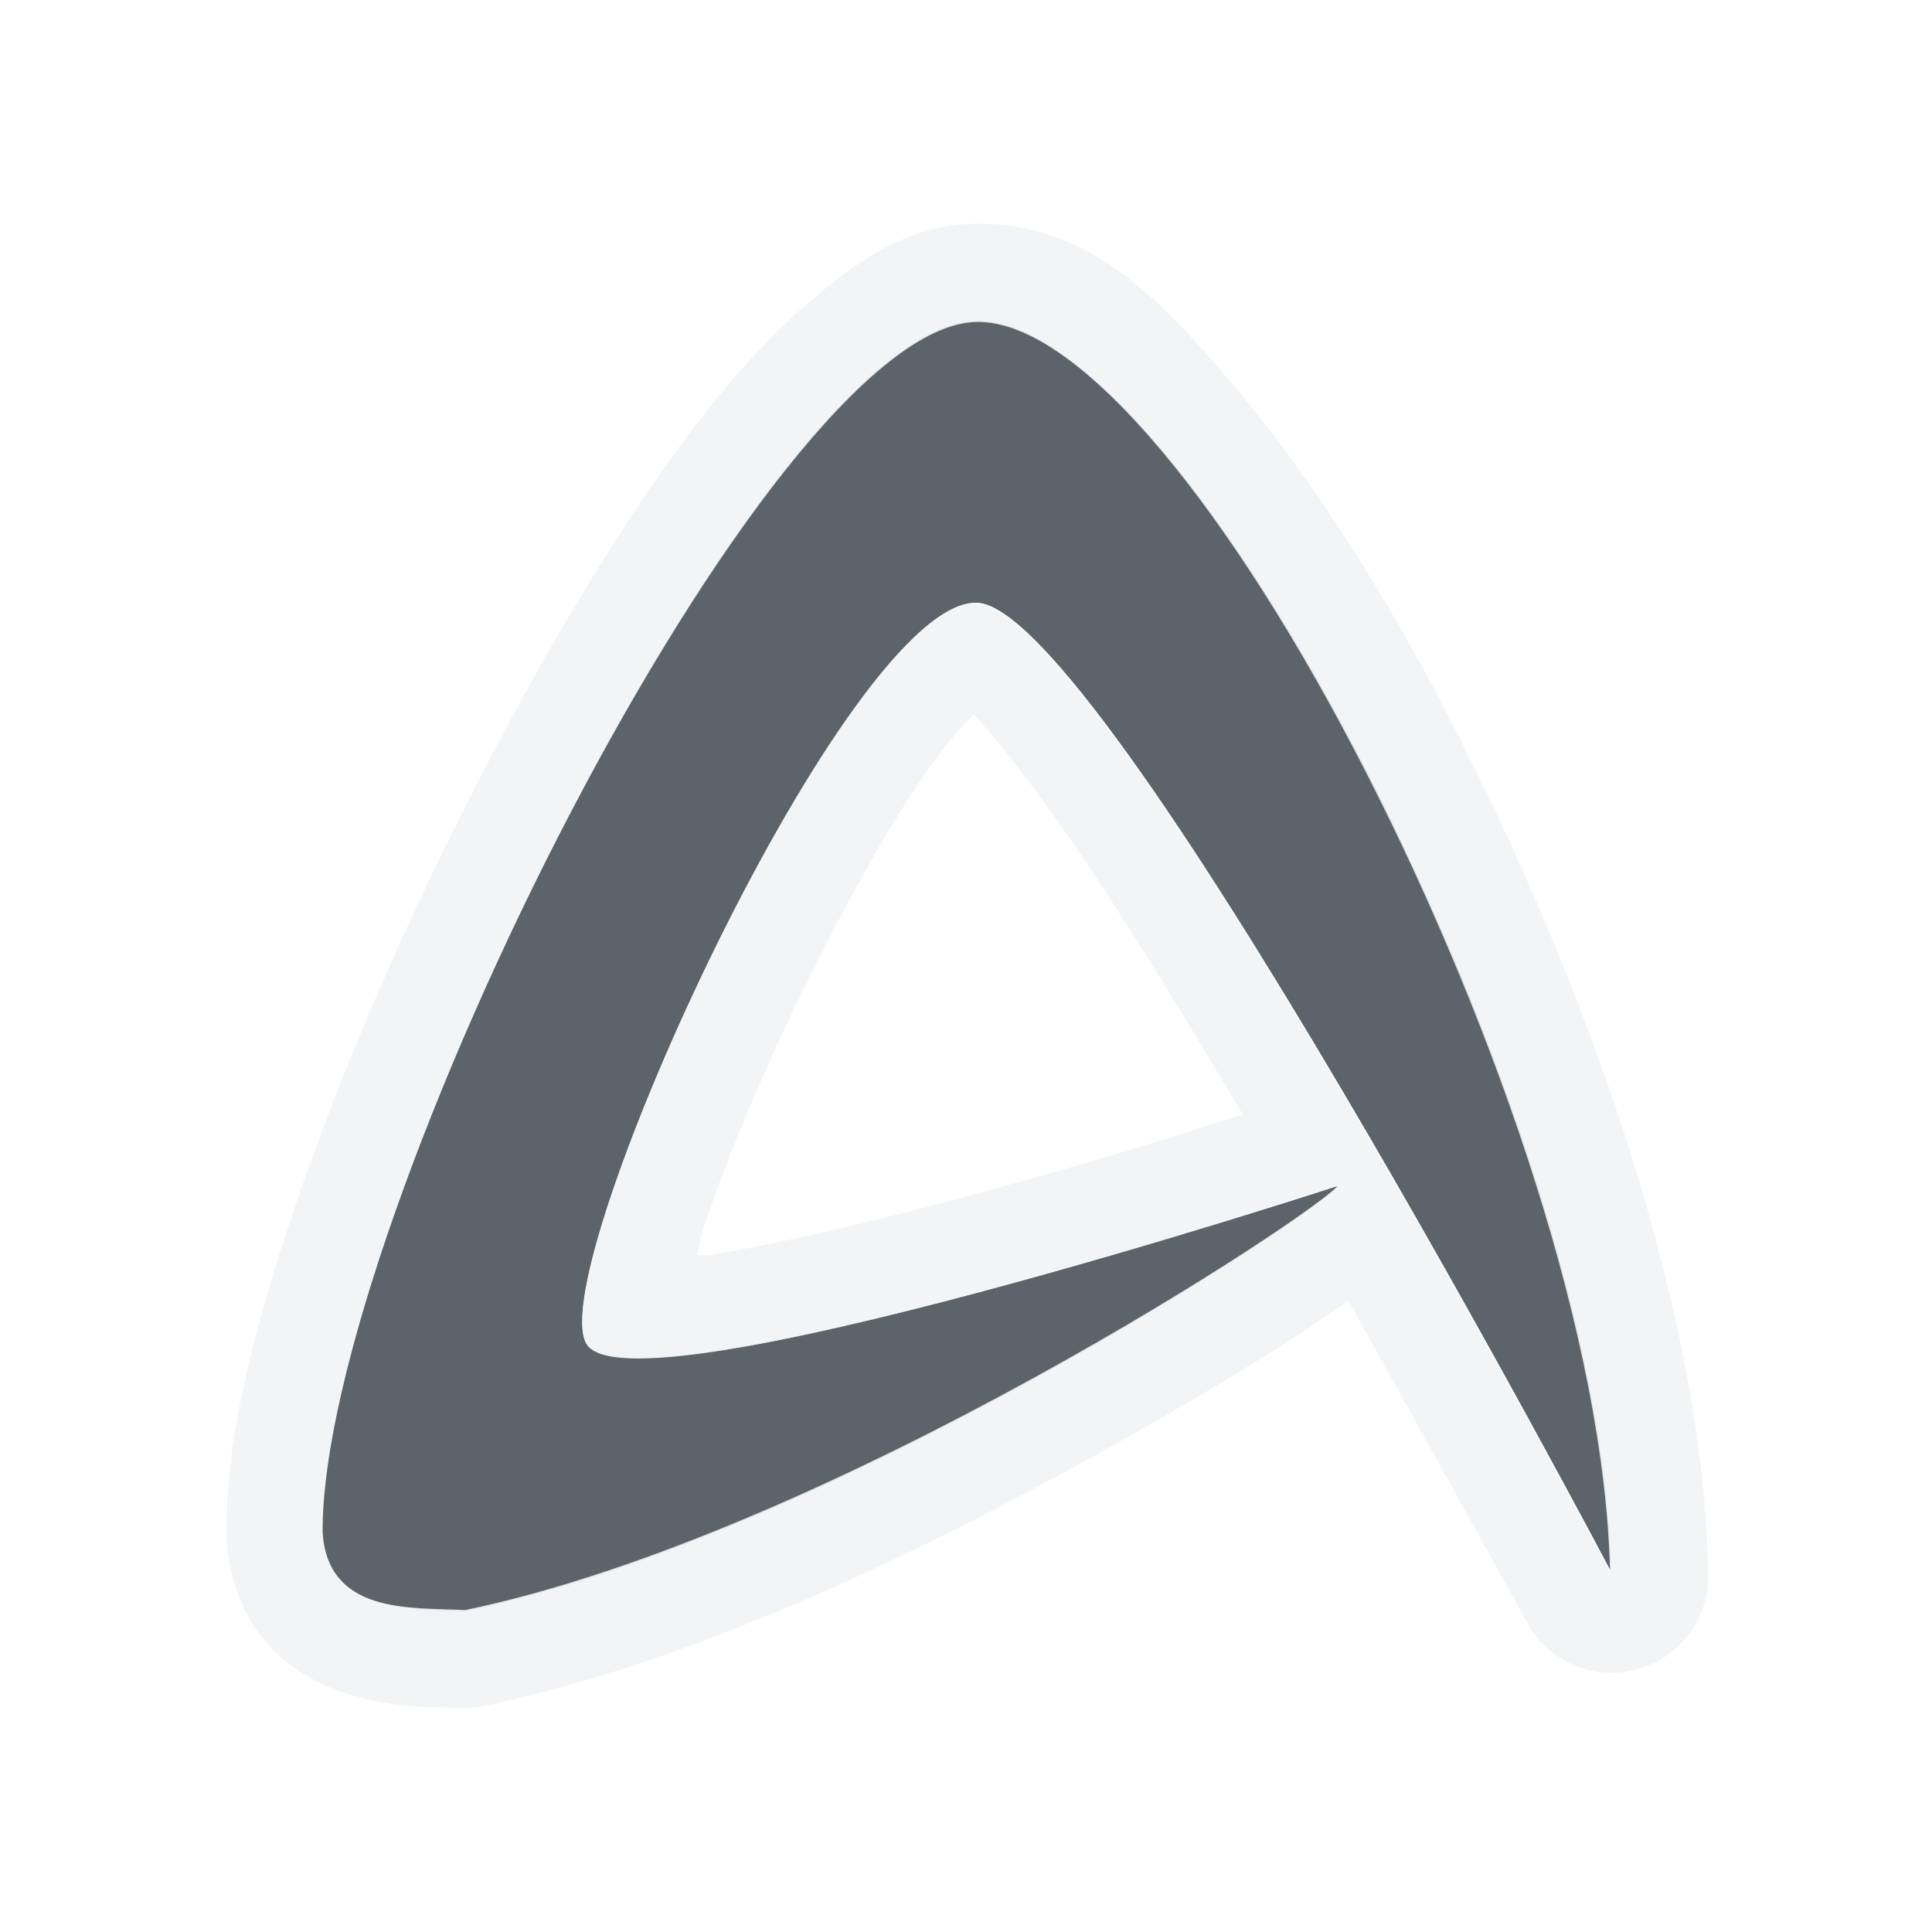
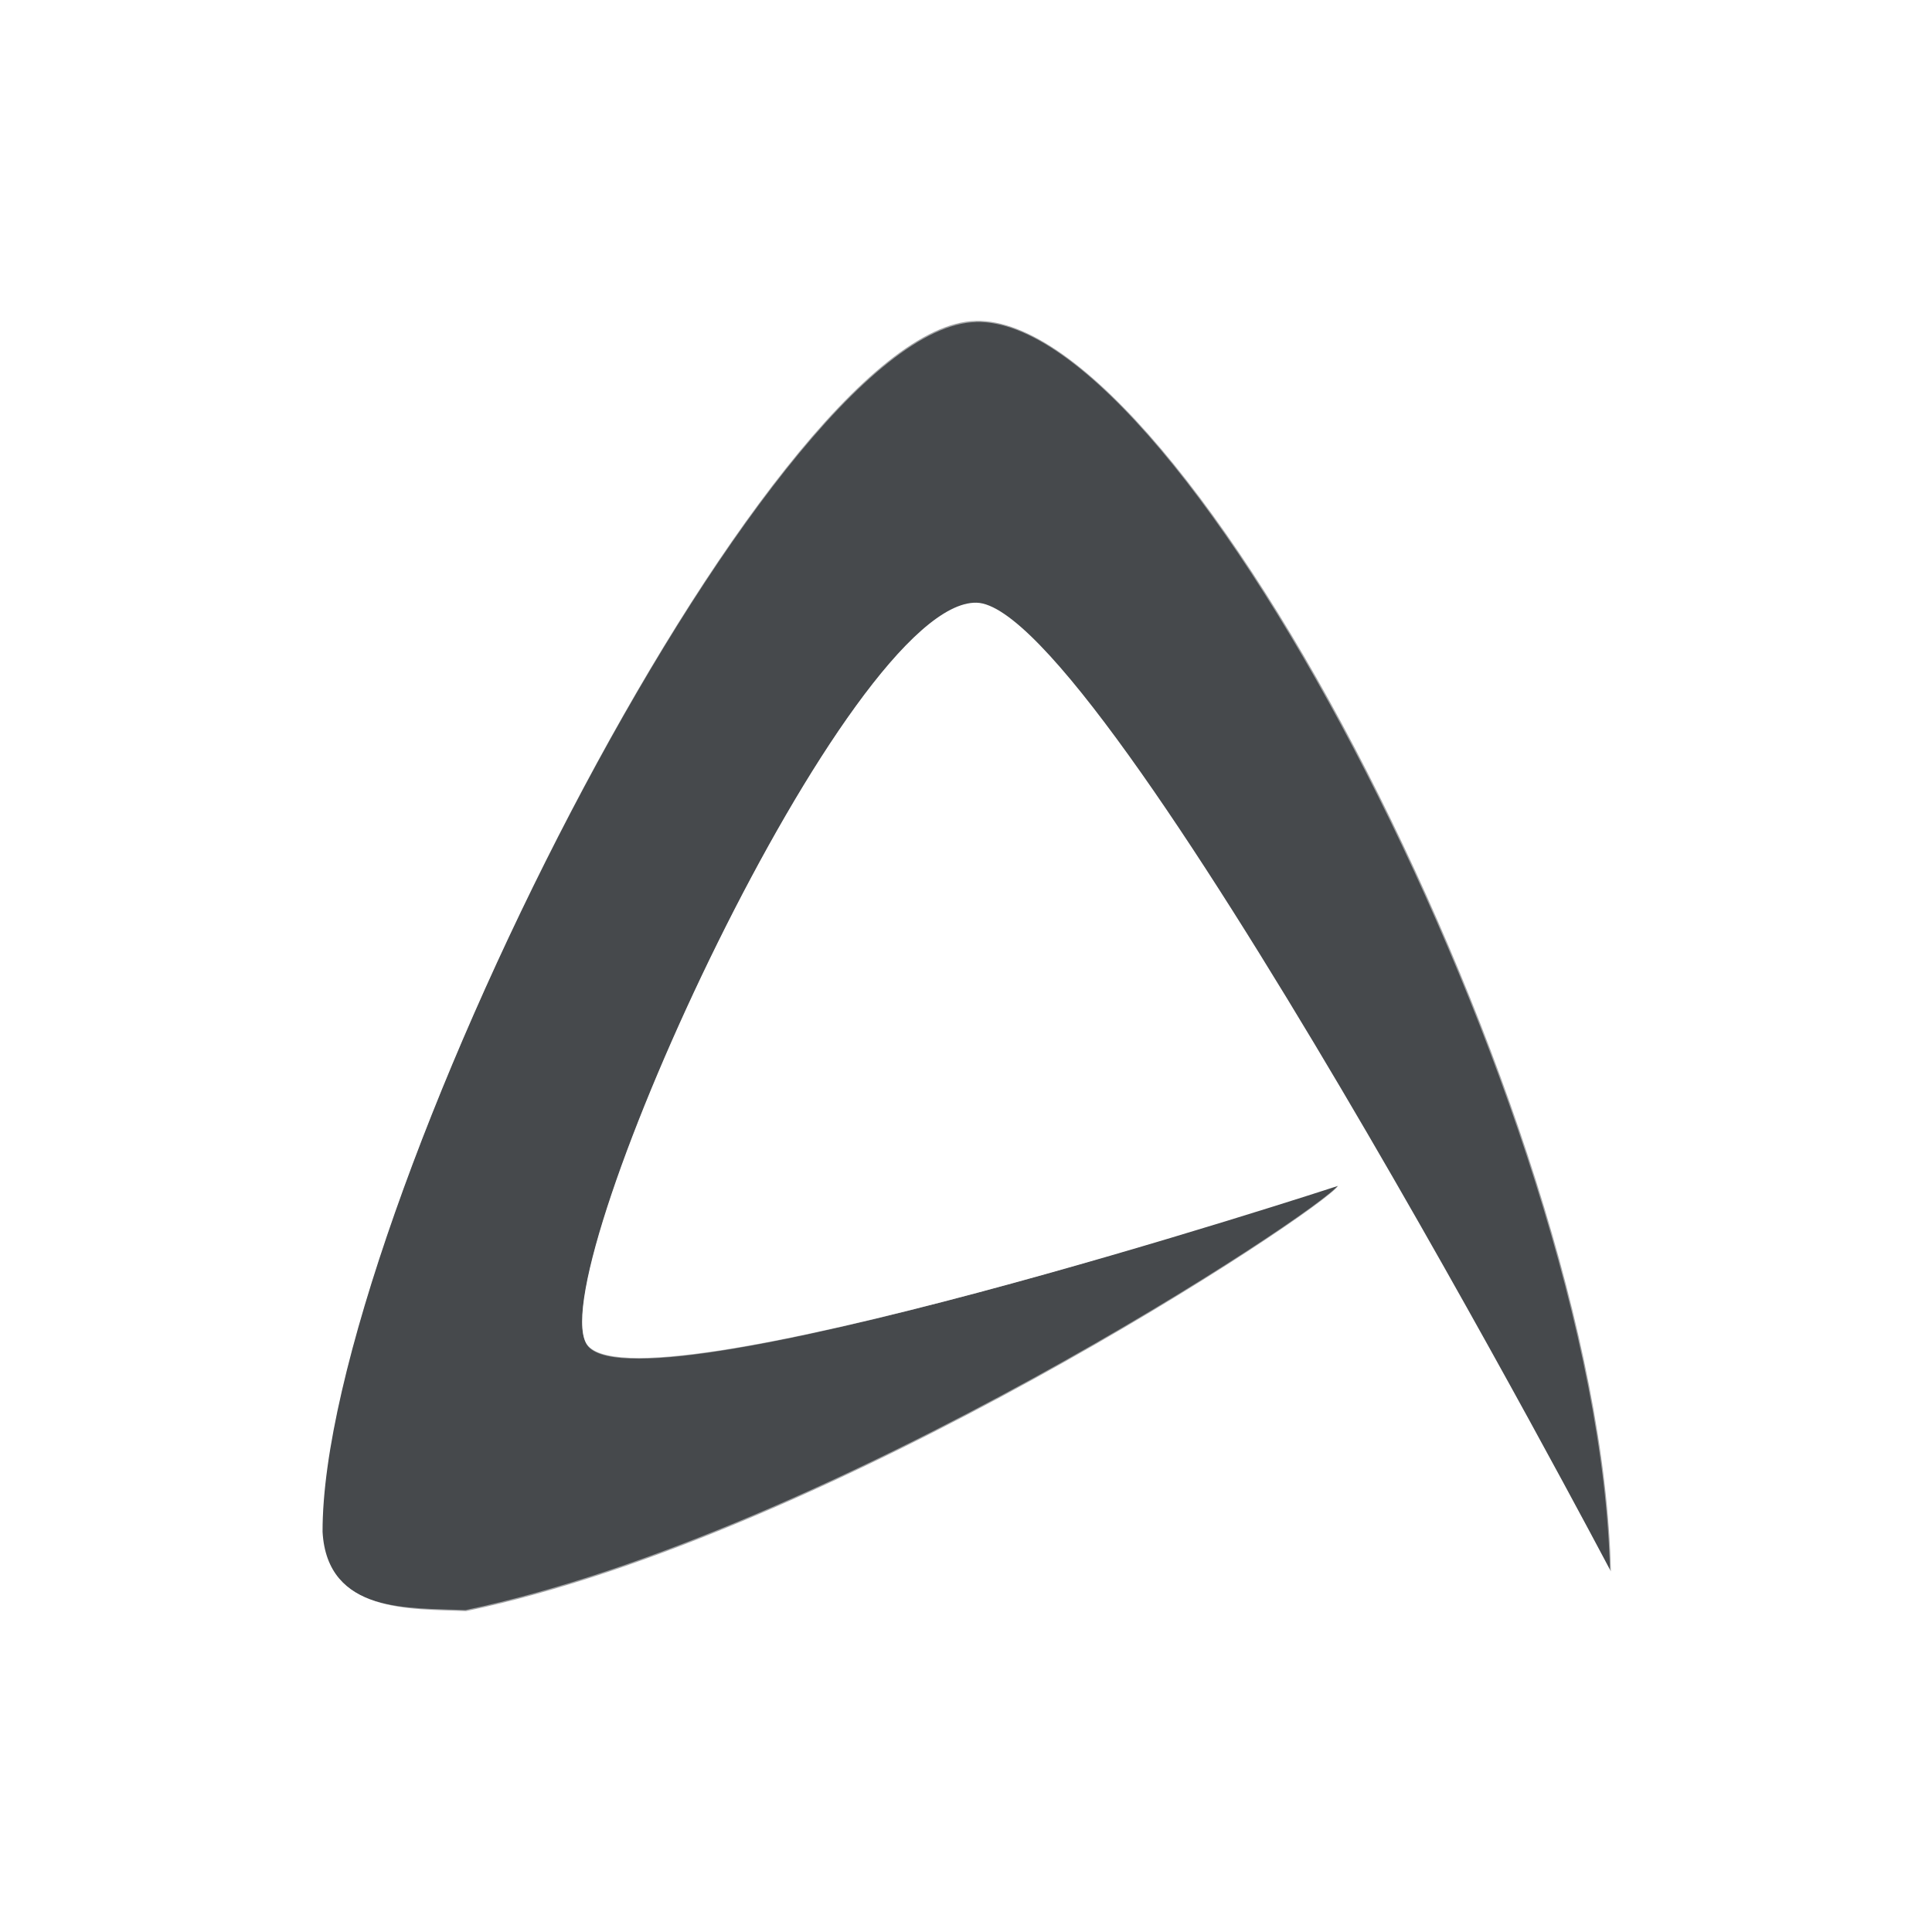
- <svg xmlns="http://www.w3.org/2000/svg" version="1.1" width="24" height="24" id="svg2">
-   <defs id="defs4" />
-   <path id="path2983" d="M 12.121,3.986 C 9.536,4.045 3.997,15.174 4.007,19.029 c 0.057,1.017 1.096,0.954 1.783,0.985 4.551,-0.95 10.633,-4.973 10.833,-5.283 0,0 -8.843,2.894 -9.344,1.949 C 6.766,15.713 10.544,7.448 12.133,7.487 13.693,7.524 20.012,19.521 20.012,19.521 19.95,16.664 18.609,12.77 16.98,9.582 15.351,6.396 13.414,3.954 12.121,3.986 z" style="color:#000000;fill:#27303a;fill-opacity:0.753;fill-rule:nonzero;stroke:none;stroke-width:1;marker:none;visibility:visible;display:inline;overflow:visible;enable-background:accumulate" />
-   <path style="font-size:medium;font-style:normal;font-variant:normal;font-weight:normal;font-stretch:normal;text-indent:0;text-align:start;text-decoration:none;line-height:normal;letter-spacing:normal;word-spacing:normal;text-transform:none;direction:ltr;block-progression:tb;writing-mode:lr-tb;text-anchor:start;baseline-shift:baseline;color:#000000;fill:#f1f3f5;fill-opacity:0.903;fill-rule:nonzero;stroke:none;stroke-width:2;marker:none;visibility:visible;display:inline;overflow:visible;enable-background:accumulate;font-family:Sans;-inkscape-font-specification:Sans" d="M 12.094,2.781 C 11.345,2.798 10.789,3.158 10.281,3.562 9.773,3.967 9.291,4.46 8.812,5.062 7.856,6.268 6.91,7.847 6.031,9.531 c -0.879,1.684 -1.669,3.473 -2.25,5.125 -0.581,1.652 -0.972,3.123 -0.969,4.375 a 1.2,1.2 0 0 0 0,0.062 c 0.026,0.458 0.173,0.931 0.469,1.281 0.296,0.35 0.678,0.551 1,0.656 0.643,0.21 1.189,0.175 1.469,0.188 A 1.2,1.2 0 0 0 6.031,21.188 c 2.503,-0.522 5.205,-1.806 7.375,-3 1.085,-0.597 2.054,-1.172 2.75,-1.625 0.243,-0.158 0.413,-0.28 0.594,-0.406 0.97,1.737 2.188,3.938 2.188,3.938 A 1.2,1.2 0 0 0 21.219,19.5 C 21.149,16.291 19.751,12.334 18.062,9.031 17.217,7.377 16.283,5.923 15.344,4.812 14.405,3.702 13.51,2.747 12.094,2.781 z M 12.125,4 c 1.293,-0.032 3.214,2.407 4.844,5.594 1.629,3.187 2.969,7.08 3.031,9.938 C 20,19.531 13.685,7.537 12.125,7.5 10.536,7.461 6.768,15.721 7.281,16.688 7.782,17.632 16.625,14.719 16.625,14.719 16.425,15.029 10.333,19.05 5.781,20 5.094,19.969 4.057,20.049 4,19.031 3.99,15.176 9.54,4.059 12.125,4 z m -0.031,4.875 c 0.249,0.26 0.593,0.696 0.969,1.219 0.718,0.999 1.554,2.372 2.375,3.75 -0.6,0.192 -1.776,0.578 -3.594,1.062 -1.115,0.297 -2.245,0.562 -3.062,0.688 -0.056,0.009 -0.072,-0.007 -0.125,0 C 8.696,15.458 8.697,15.375 8.75,15.219 9.033,14.38 9.482,13.298 10,12.25 c 0.518,-1.048 1.089,-2.086 1.594,-2.781 0.197,-0.271 0.357,-0.447 0.5,-0.594 z" id="path3823" />
+ <svg xmlns="http://www.w3.org/2000/svg" id="a" width="24" height="24" version="1.1">
+   <defs>
+     <style id="current-color-scheme" type="text/css">.ColorScheme-Text {color:#090d11;}.ColorScheme-Background{color:#ffffff;}</style>
+   </defs>
+   <path id="d" d="m12.121 3.986c-2.585 0.059-8.123 11.188-8.114 15.043 0.057 1.018 1.096 0.954 1.783 0.985 4.551-0.95 10.633-4.973 10.833-5.283 0 0-8.843 2.894-9.344 1.949-0.513-0.967 3.265-9.232 4.853-9.193 1.56 0.037 7.879 12.034 7.879 12.034-0.062-2.857-1.402-6.752-3.031-9.939-1.629-3.187-3.567-5.628-4.859-5.596z" style="fill-opacity:.75;fill:currentColor" class="ColorScheme-Text" />
+   <path id="b" d="m12.094 2.781c-0.748 0.017-1.304 0.377-1.812 0.781-0.508 0.404-0.99 0.897-1.469 1.5-0.957 1.205-1.903 2.784-2.781 4.469-0.879 1.684-1.669 3.473-2.25 5.125s-0.972 3.123-0.969 4.375a1.2 1.2 0 0 0 0 0.062c0.026 0.458 0.173 0.931 0.469 1.281s0.678 0.551 1 0.656c0.643 0.21 1.19 0.175 1.469 0.188a1.2 1.2 0 0 0 0.281 -0.031c2.503-0.522 5.205-1.806 7.375-3 1.085-0.597 2.054-1.172 2.75-1.625 0.243-0.158 0.413-0.28 0.594-0.406 0.97 1.737 2.188 3.938 2.188 3.938a1.2 1.2 0 0 0 2.281 -0.594c-0.07-3.209-1.468-7.166-3.156-10.469-0.846-1.654-1.78-3.108-2.719-4.219s-1.834-2.066-3.25-2.031zm0.031 1.219c1.293-0.032 3.215 2.407 4.844 5.594 1.629 3.187 2.969 7.08 3.031 9.938 0 0-6.315-11.995-7.875-12.031-1.589-0.039-5.357 8.221-4.844 9.188 0.501 0.945 9.344-1.969 9.344-1.969-0.2 0.31-6.292 4.331-10.844 5.281-0.687-0.031-1.724 0.049-1.781-0.969-0.01-3.855 5.54-14.972 8.125-15.031zm-0.031 4.875c0.249 0.26 0.593 0.696 0.969 1.219 0.718 0.999 1.554 2.372 2.375 3.75-0.6 0.192-1.776 0.578-3.594 1.062-1.115 0.297-2.245 0.562-3.062 0.688-0.056 0.009-0.072-0.007-0.125 0 0.04-0.136 0.041-0.219 0.094-0.375 0.283-0.839 0.732-1.921 1.25-2.969 0.518-1.048 1.089-2.086 1.594-2.781 0.197-0.271 0.357-0.447 0.5-0.594z" style="fill-opacity:.5;fill:currentColor" class="ColorScheme-Background" />
</svg>
